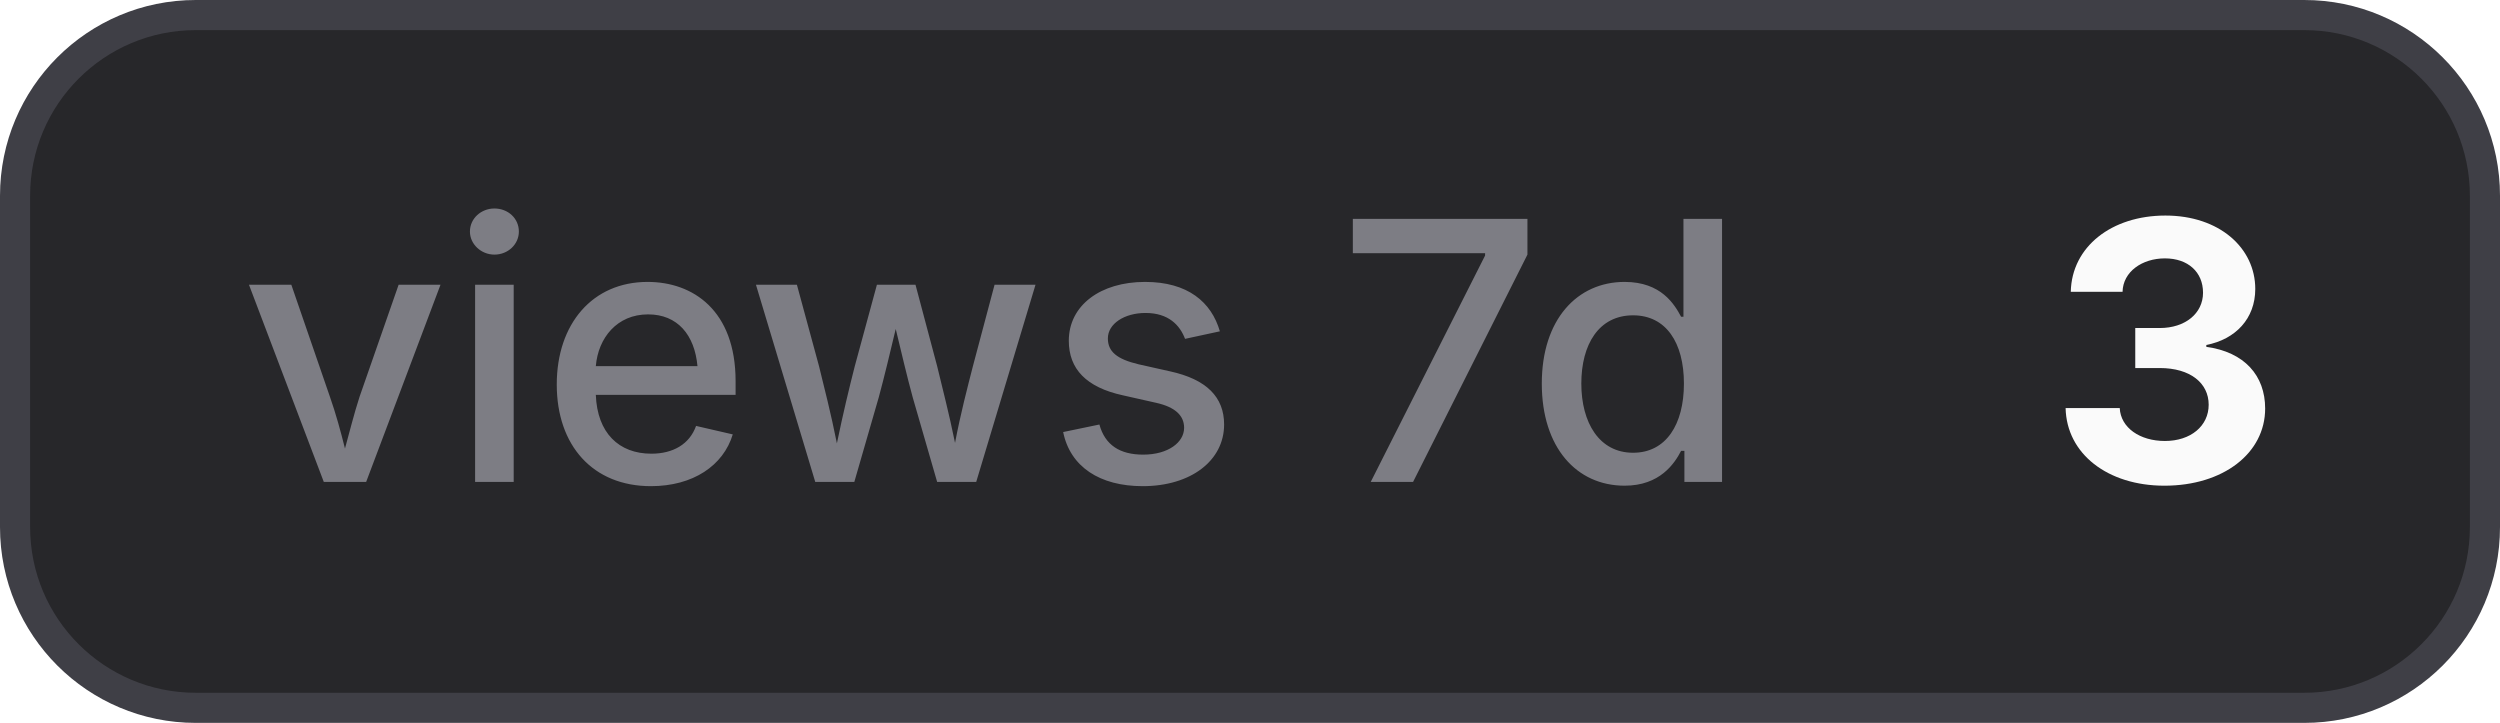
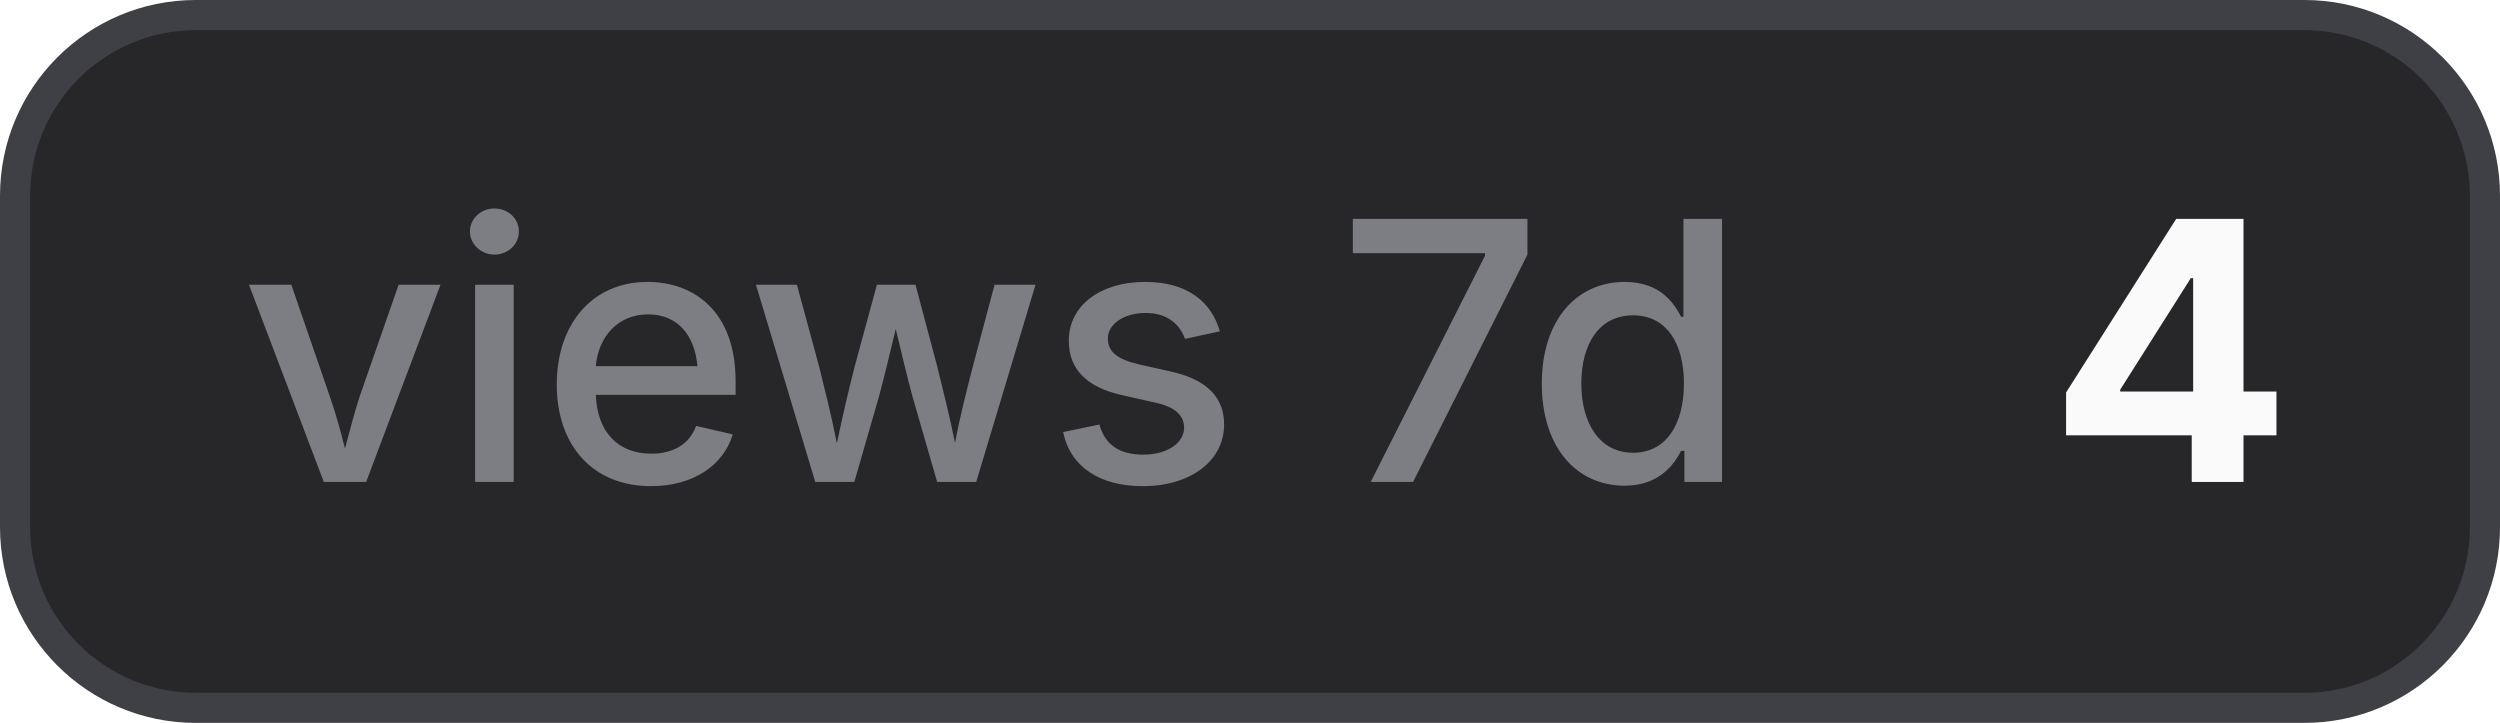
- <svg xmlns="http://www.w3.org/2000/svg" width="83" height="24" viewBox="0 0 83 24" role="img" aria-label="views 7d: 3">
+ <svg xmlns="http://www.w3.org/2000/svg" width="83" height="24" viewBox="0 0 83 24" role="img" aria-label="views 7d: 4">
  <style>
    .bg { fill: #27272a; stroke: #3f3f46; }
    .border { stroke: #3f3f46; }
    .label { fill: #a1a1aa; fill-opacity: 0.7; }
    .value { fill: #fafafa; }
    .icon { color: #fafafa; }
    @media (prefers-color-scheme: light) {
      .bg { fill: #f4f4f5; stroke: #d4d4d8; }
      .border { stroke: #d4d4d8; }
      .label { fill: #71717a; }
      .value { fill: #18181b; }
      .icon { color: #18181b; }
    }
  </style>
  <rect class="bg" x="0.5" y="0.5" width="82" height="23" rx="6" stroke-width="1" />
  <text class="label" x="8" y="16" font-family="Inter,ui-sans-serif,system-ui,-apple-system,BlinkMacSystemFont,Segoe UI,sans-serif" font-size="12" font-weight="500">views 7d</text>
-   <text class="value" x="68" y="16" font-family="Inter,ui-sans-serif,system-ui,-apple-system,BlinkMacSystemFont,Segoe UI,sans-serif" font-size="12" font-weight="700">3</text>
+   <text class="value" x="68" y="16" font-family="Inter,ui-sans-serif,system-ui,-apple-system,BlinkMacSystemFont,Segoe UI,sans-serif" font-size="12" font-weight="700">4</text>
</svg>
